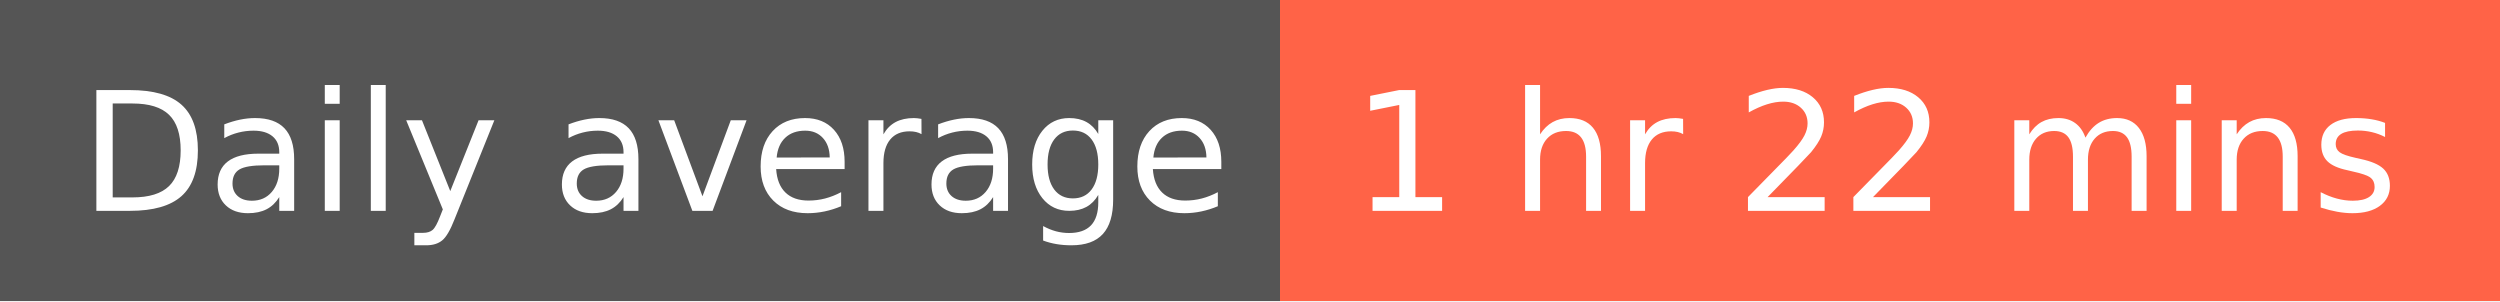
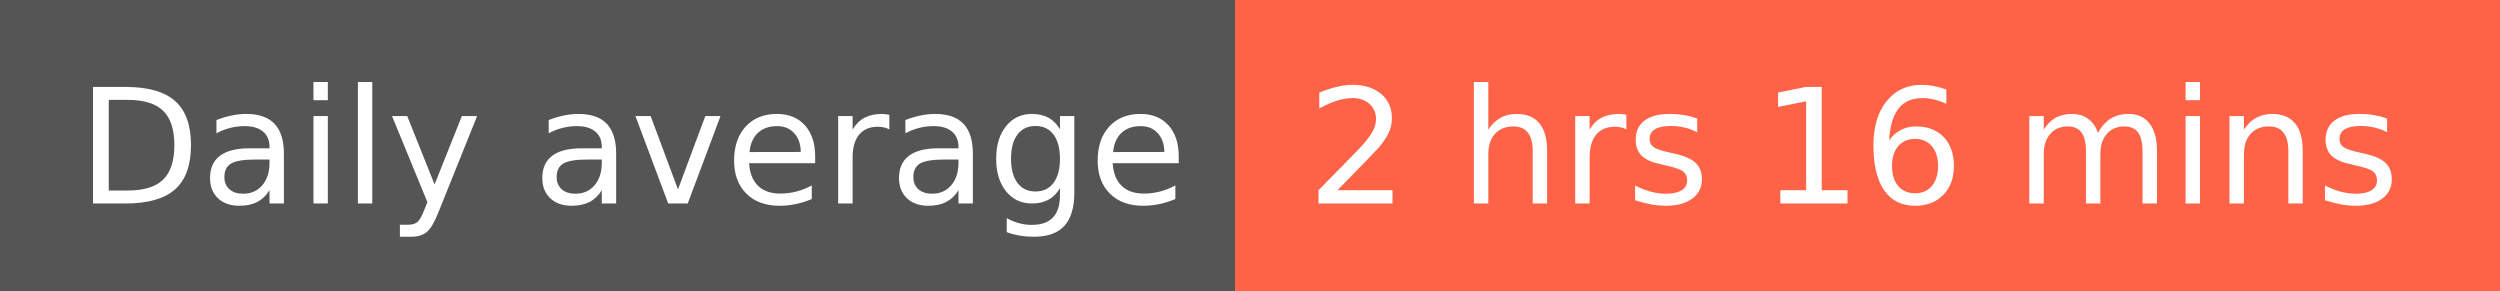
- <svg xmlns="http://www.w3.org/2000/svg" width="166" height="20" role="img" aria-label="Daily average: 1 hr 22 mins">
+ <svg xmlns="http://www.w3.org/2000/svg" width="172" height="20" role="img" aria-label="Daily average: 2 hrs 16 mins">
  <g shape-rendering="crispEdges">
    <rect width="85" height="20" fill="#555" />
-     <rect x="85" width="81" height="20" fill="tomato" />
+     <rect x="85" width="87" height="20" fill="tomato" />
  </g>
  <g fill="#fff" text-anchor="middle" font-family="Verdana,Geneva,DejaVu Sans,sans-serif" text-rendering="geometricPrecision" font-size="110">
    <text x="435" y="140" transform="scale(.1)" fill="#fff" textLength="750">Daily average</text>
-     <text x="1245" y="140" transform="scale(.1)" fill="#fff" textLength="710">1 hr 22 mins</text>
+     <text x="1275" y="140" transform="scale(.1)" fill="#fff" textLength="770">2 hrs 16 mins</text>
  </g>
</svg>
